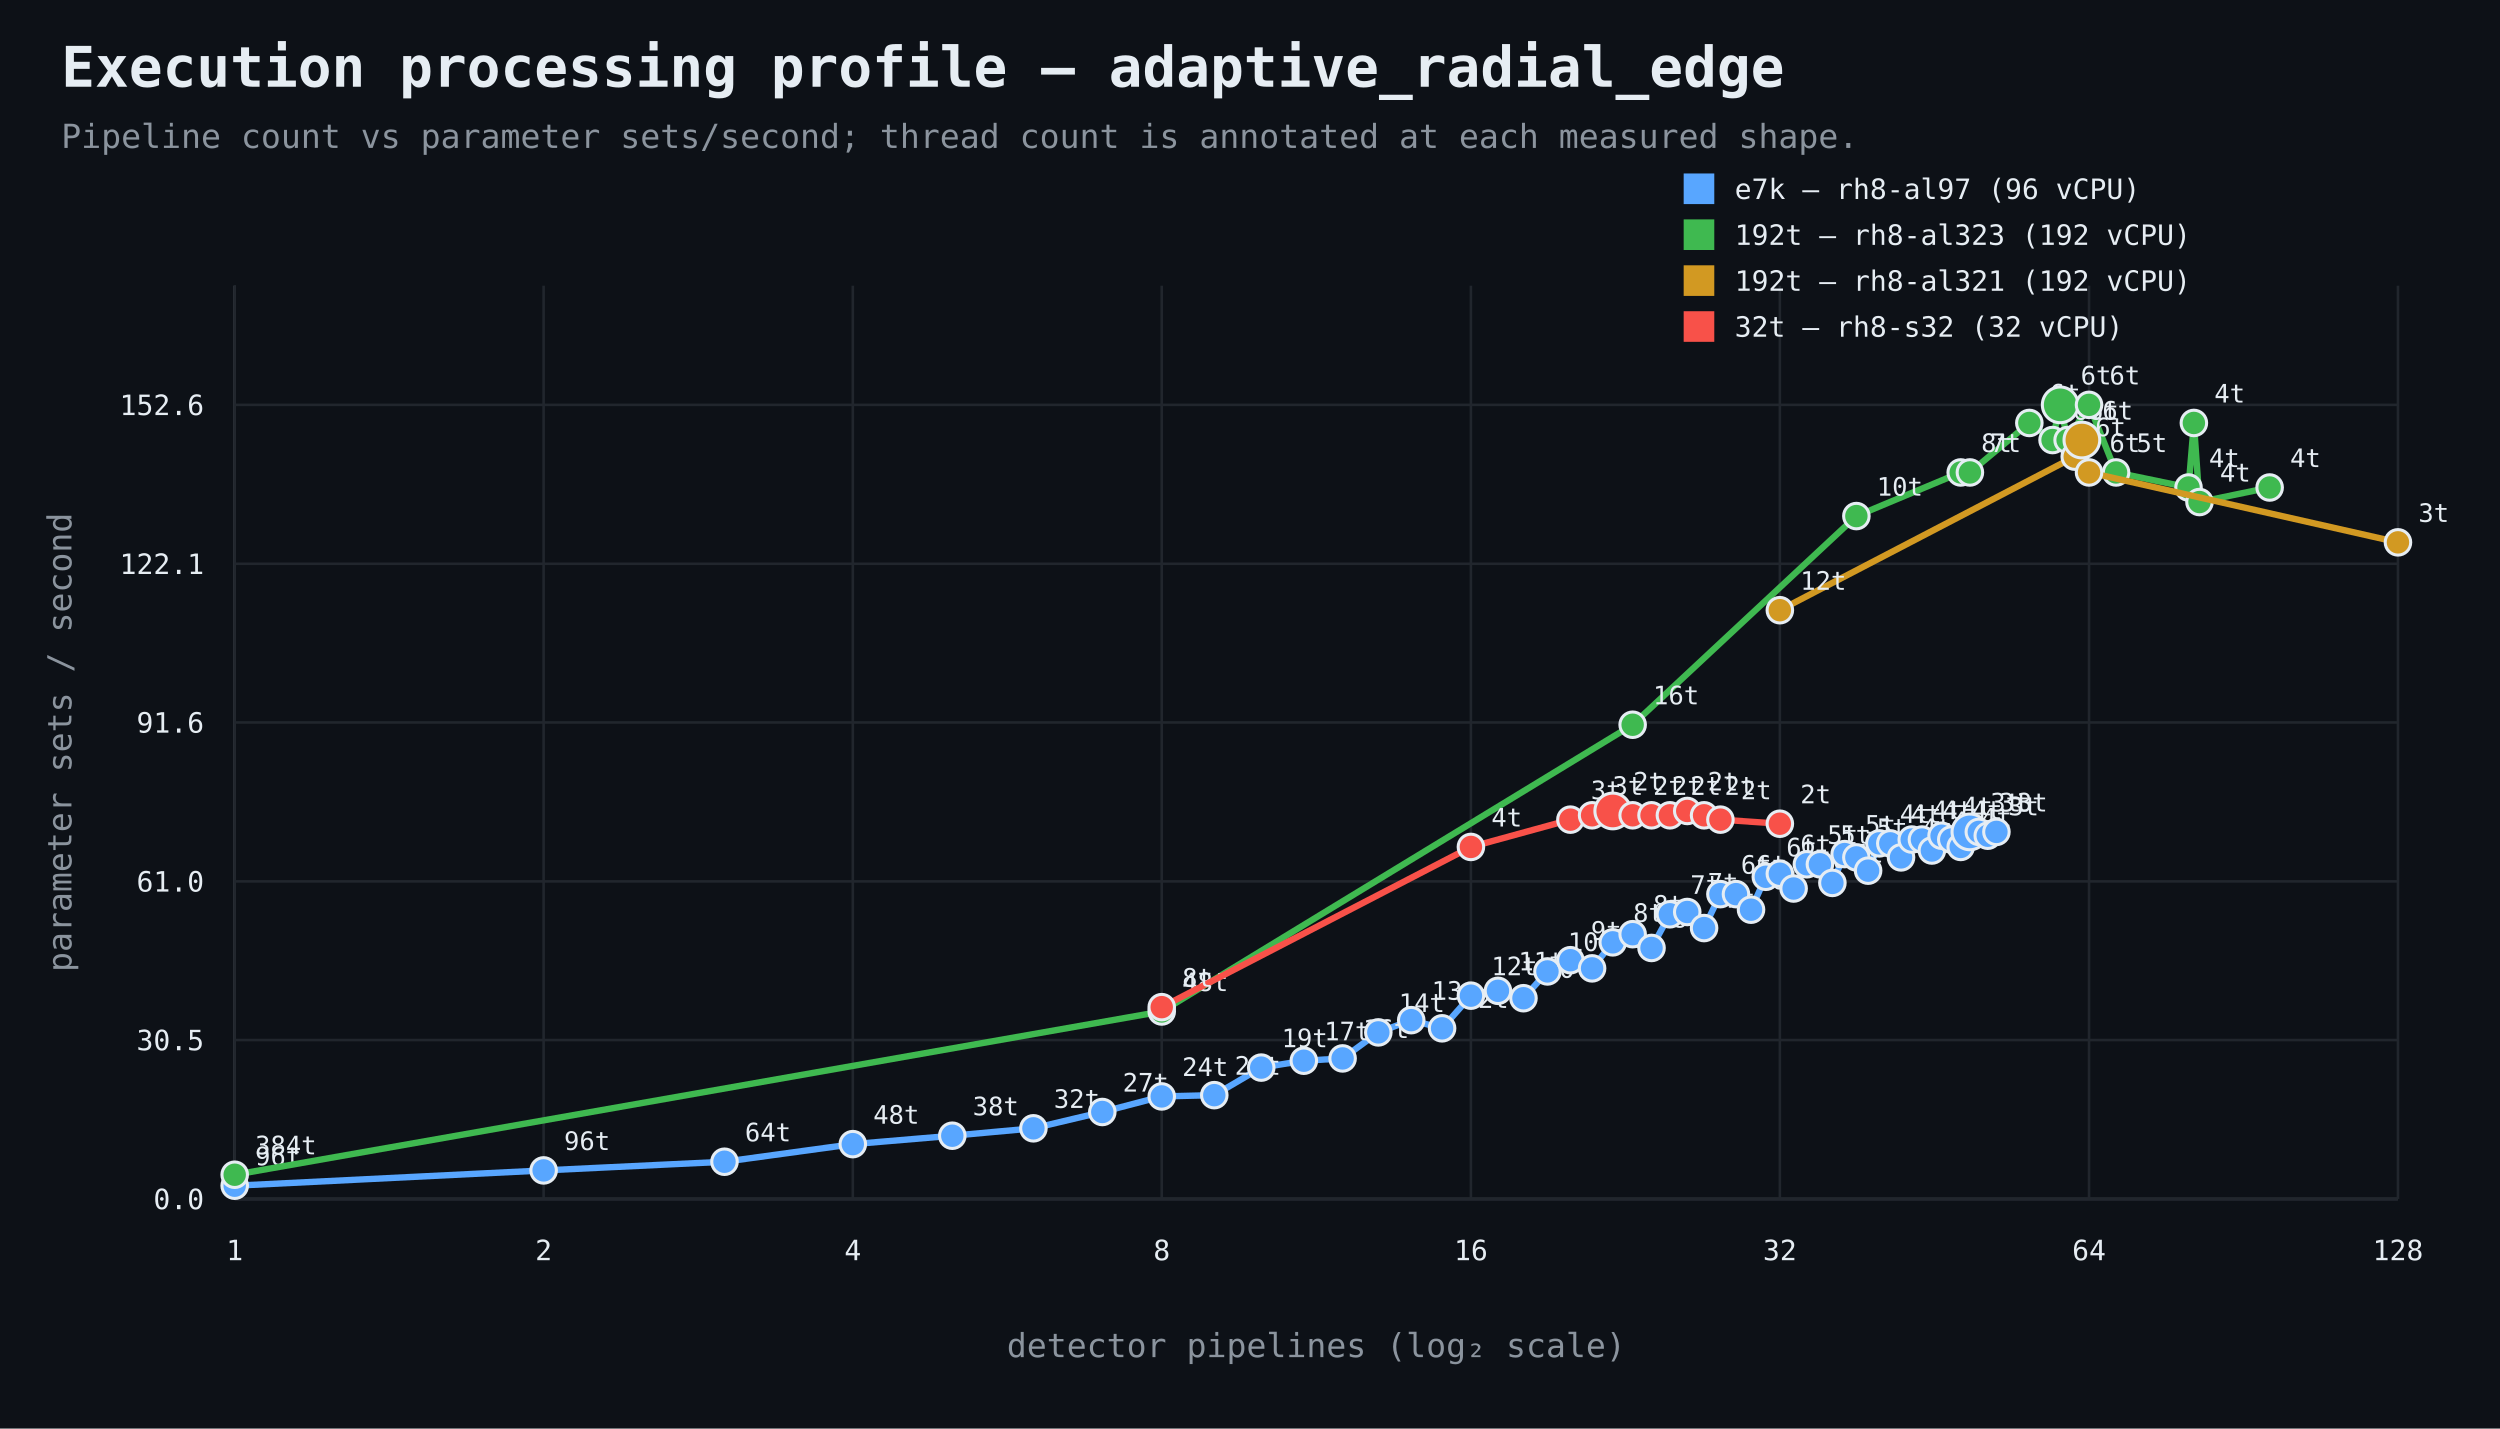
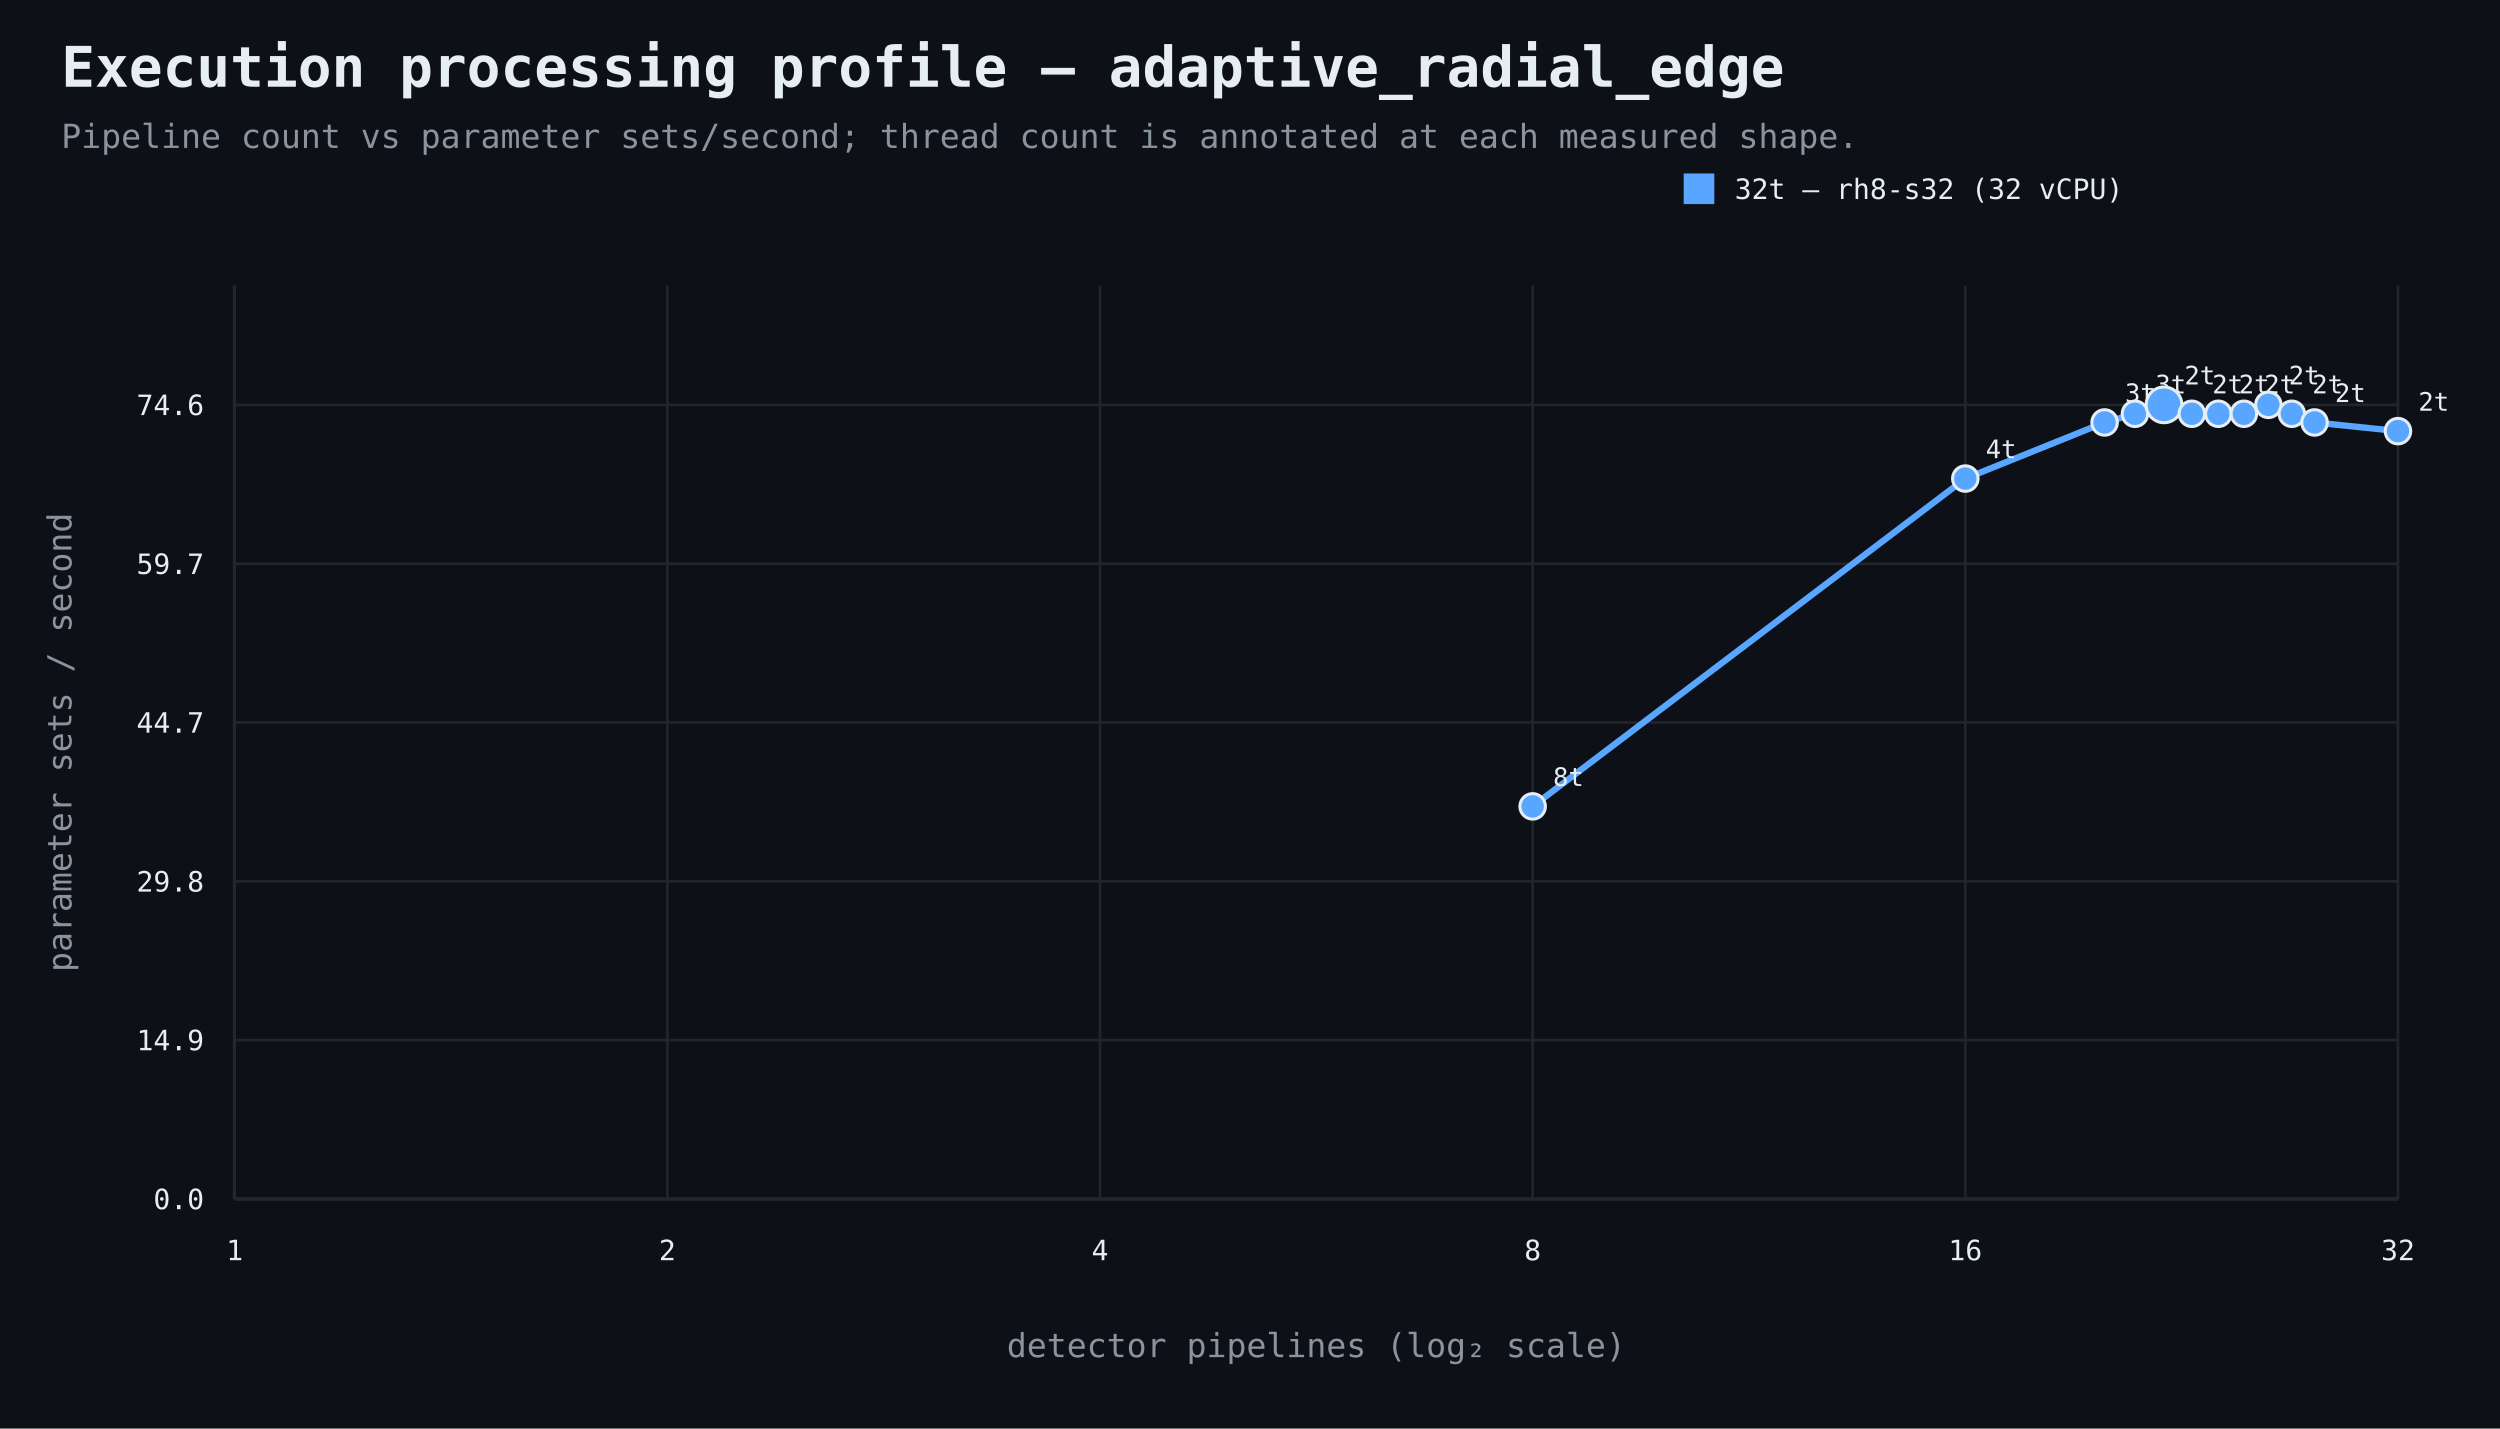
<svg xmlns="http://www.w3.org/2000/svg" width="980" height="560" viewBox="0 0 980 560">
  <rect width="100%" height="100%" fill="#0d1117" />
  <style>text{font-family:ui-monospace,SFMono-Regular,Consolas,monospace;fill:#e6edf3}.muted{fill:#8b949e}.axis{stroke:#484f58;stroke-width:1}.grid{stroke:#21262d;stroke-width:1}.point{stroke:#e6edf3;stroke-width:1.2}</style>
  <text x="24" y="34" font-size="22" font-weight="700">Execution processing profile — adaptive_radial_edge</text>
  <text x="24" y="58" font-size="13" class="muted">Pipeline count vs parameter sets/second; thread count is annotated at each measured shape.</text>
  <line x1="92" y1="470" x2="940" y2="470" class="axis" />
  <line x1="92" y1="112" x2="92" y2="470" class="axis" />
  <line x1="92" y1="470.0" x2="940" y2="470.0" class="grid" />
  <text x="80" y="474.0" text-anchor="end" font-size="11">0.0</text>
  <line x1="92" y1="407.7" x2="940" y2="407.7" class="grid" />
-   <text x="80" y="411.7" text-anchor="end" font-size="11">30.5</text>
+   <text x="80" y="411.7" text-anchor="end" font-size="11">14.9</text>
  <line x1="92" y1="345.5" x2="940" y2="345.5" class="grid" />
-   <text x="80" y="349.5" text-anchor="end" font-size="11">61.0</text>
+   <text x="80" y="349.5" text-anchor="end" font-size="11">29.8</text>
  <line x1="92" y1="283.2" x2="940" y2="283.2" class="grid" />
-   <text x="80" y="287.2" text-anchor="end" font-size="11">91.6</text>
+   <text x="80" y="287.2" text-anchor="end" font-size="11">44.7</text>
  <line x1="92" y1="221.0" x2="940" y2="221.0" class="grid" />
-   <text x="80" y="225.0" text-anchor="end" font-size="11">122.1</text>
+   <text x="80" y="225.0" text-anchor="end" font-size="11">59.7</text>
  <line x1="92" y1="158.7" x2="940" y2="158.7" class="grid" />
-   <text x="80" y="162.7" text-anchor="end" font-size="11">152.6</text>
+   <text x="80" y="162.7" text-anchor="end" font-size="11">74.6</text>
  <line x1="92.0" y1="112" x2="92.0" y2="470" class="grid" />
  <text x="92.0" y="494" text-anchor="middle" font-size="11">1</text>
-   <line x1="213.1" y1="112" x2="213.1" y2="470" class="grid" />
-   <text x="213.1" y="494" text-anchor="middle" font-size="11">2</text>
-   <line x1="334.3" y1="112" x2="334.3" y2="470" class="grid" />
-   <text x="334.3" y="494" text-anchor="middle" font-size="11">4</text>
-   <line x1="455.4" y1="112" x2="455.4" y2="470" class="grid" />
-   <text x="455.4" y="494" text-anchor="middle" font-size="11">8</text>
-   <line x1="576.6" y1="112" x2="576.6" y2="470" class="grid" />
-   <text x="576.6" y="494" text-anchor="middle" font-size="11">16</text>
-   <line x1="697.7" y1="112" x2="697.7" y2="470" class="grid" />
-   <text x="697.7" y="494" text-anchor="middle" font-size="11">32</text>
-   <line x1="818.9" y1="112" x2="818.9" y2="470" class="grid" />
-   <text x="818.9" y="494" text-anchor="middle" font-size="11">64</text>
+   <line x1="261.6" y1="112" x2="261.6" y2="470" class="grid" />
+   <text x="261.6" y="494" text-anchor="middle" font-size="11">2</text>
+   <line x1="431.2" y1="112" x2="431.2" y2="470" class="grid" />
+   <text x="431.2" y="494" text-anchor="middle" font-size="11">4</text>
+   <line x1="600.8" y1="112" x2="600.8" y2="470" class="grid" />
+   <text x="600.8" y="494" text-anchor="middle" font-size="11">8</text>
+   <line x1="770.4" y1="112" x2="770.4" y2="470" class="grid" />
+   <text x="770.4" y="494" text-anchor="middle" font-size="11">16</text>
  <line x1="940.0" y1="112" x2="940.0" y2="470" class="grid" />
-   <text x="940.0" y="494" text-anchor="middle" font-size="11">128</text>
+   <text x="940.0" y="494" text-anchor="middle" font-size="11">32</text>
  <text x="516.0" y="532" text-anchor="middle" font-size="13" class="muted">detector pipelines (log₂ scale)</text>
  <text x="28" y="291.0" text-anchor="middle" font-size="13" class="muted" transform="rotate(-90 28 291.0)">parameter sets / second</text>
-   <path d="M 92.0 464.8 L 213.1 458.8 L 284.0 455.4 L 334.3 448.5 L 373.3 445.2 L 405.1 442.3 L 432.1 435.9 L 455.4 429.8 L 476.0 429.3 L 494.4 418.5 L 511.1 415.8 L 526.3 414.9 L 540.3 404.7 L 553.2 399.9 L 565.3 403.1 L 576.6 390.3 L 587.2 388.4 L 597.2 391.3 L 606.6 380.8 L 615.6 376.4 L 624.1 379.6 L 632.2 369.4 L 640.0 366.2 L 647.4 371.6 L 654.6 358.4 L 661.4 357.5 L 668.0 363.8 L 674.4 350.5 L 680.5 350.5 L 686.4 356.6 L 692.2 343.7 L 697.7 342.5 L 703.1 348.3 L 708.3 338.8 L 713.4 338.8 L 718.3 346.1 L 723.1 334.8 L 727.7 336.1 L 732.3 341.3 L 736.7 330.6 L 741.0 330.6 L 745.2 336.1 L 749.4 329.1 L 753.4 329.1 L 757.3 333.4 L 761.1 327.6 L 764.9 329.1 L 768.6 332.0 L 772.2 326.1 L 775.7 326.1 L 779.2 327.6 L 782.6 326.1" fill="none" stroke="#58a6ff" stroke-width="2.5" />
-   <circle cx="92.0" cy="464.8" r="5" fill="#58a6ff" class="point" />
-   <text x="100.0" y="456.8" text-anchor="start" font-size="10">96t</text>
-   <circle cx="213.1" cy="458.8" r="5" fill="#58a6ff" class="point" />
-   <text x="221.1" y="450.8" text-anchor="start" font-size="10">96t</text>
-   <circle cx="284.0" cy="455.4" r="5" fill="#58a6ff" class="point" />
-   <text x="292.0" y="447.4" text-anchor="start" font-size="10">64t</text>
-   <circle cx="334.3" cy="448.5" r="5" fill="#58a6ff" class="point" />
-   <text x="342.3" y="440.5" text-anchor="start" font-size="10">48t</text>
-   <circle cx="373.3" cy="445.2" r="5" fill="#58a6ff" class="point" />
-   <text x="381.3" y="437.2" text-anchor="start" font-size="10">38t</text>
-   <circle cx="405.1" cy="442.3" r="5" fill="#58a6ff" class="point" />
-   <text x="413.1" y="434.3" text-anchor="start" font-size="10">32t</text>
-   <circle cx="432.1" cy="435.9" r="5" fill="#58a6ff" class="point" />
-   <text x="440.1" y="427.9" text-anchor="start" font-size="10">27t</text>
-   <circle cx="455.4" cy="429.8" r="5" fill="#58a6ff" class="point" />
-   <text x="463.4" y="421.8" text-anchor="start" font-size="10">24t</text>
-   <circle cx="476.0" cy="429.3" r="5" fill="#58a6ff" class="point" />
-   <text x="484.0" y="421.3" text-anchor="start" font-size="10">21t</text>
-   <circle cx="494.4" cy="418.5" r="5" fill="#58a6ff" class="point" />
-   <text x="502.4" y="410.5" text-anchor="start" font-size="10">19t</text>
-   <circle cx="511.1" cy="415.8" r="5" fill="#58a6ff" class="point" />
-   <text x="519.1" y="407.8" text-anchor="start" font-size="10">17t</text>
-   <circle cx="526.3" cy="414.9" r="5" fill="#58a6ff" class="point" />
-   <text x="534.3" y="406.9" text-anchor="start" font-size="10">16t</text>
-   <circle cx="540.3" cy="404.7" r="5" fill="#58a6ff" class="point" />
-   <text x="548.3" y="396.7" text-anchor="start" font-size="10">14t</text>
-   <circle cx="553.2" cy="399.9" r="5" fill="#58a6ff" class="point" />
-   <text x="561.2" y="391.9" text-anchor="start" font-size="10">13t</text>
-   <circle cx="565.3" cy="403.1" r="5" fill="#58a6ff" class="point" />
-   <text x="573.3" y="395.1" text-anchor="start" font-size="10">12t</text>
-   <circle cx="576.6" cy="390.3" r="5" fill="#58a6ff" class="point" />
-   <text x="584.6" y="382.3" text-anchor="start" font-size="10">12t</text>
-   <circle cx="587.2" cy="388.4" r="5" fill="#58a6ff" class="point" />
-   <text x="595.2" y="380.4" text-anchor="start" font-size="10">11t</text>
-   <circle cx="597.2" cy="391.3" r="5" fill="#58a6ff" class="point" />
-   <text x="605.2" y="383.3" text-anchor="start" font-size="10">10t</text>
-   <circle cx="606.6" cy="380.8" r="5" fill="#58a6ff" class="point" />
-   <text x="614.6" y="372.8" text-anchor="start" font-size="10">10t</text>
-   <circle cx="615.6" cy="376.4" r="5" fill="#58a6ff" class="point" />
-   <text x="623.6" y="368.4" text-anchor="start" font-size="10">9t</text>
-   <circle cx="624.1" cy="379.6" r="5" fill="#58a6ff" class="point" />
-   <text x="632.1" y="371.6" text-anchor="start" font-size="10">9t</text>
-   <circle cx="632.2" cy="369.4" r="5" fill="#58a6ff" class="point" />
-   <text x="640.2" y="361.4" text-anchor="start" font-size="10">8t</text>
-   <circle cx="640.0" cy="366.2" r="5" fill="#58a6ff" class="point" />
-   <text x="648.0" y="358.2" text-anchor="start" font-size="10">8t</text>
-   <circle cx="647.4" cy="371.6" r="5" fill="#58a6ff" class="point" />
-   <text x="655.4" y="363.6" text-anchor="start" font-size="10">8t</text>
-   <circle cx="654.6" cy="358.4" r="5" fill="#58a6ff" class="point" />
-   <text x="662.6" y="350.4" text-anchor="start" font-size="10">7t</text>
-   <circle cx="661.4" cy="357.5" r="5" fill="#58a6ff" class="point" />
-   <text x="669.4" y="349.5" text-anchor="start" font-size="10">7t</text>
-   <circle cx="668.0" cy="363.8" r="5" fill="#58a6ff" class="point" />
-   <text x="676.0" y="355.8" text-anchor="start" font-size="10">7t</text>
-   <circle cx="674.4" cy="350.5" r="5" fill="#58a6ff" class="point" />
-   <text x="682.4" y="342.5" text-anchor="start" font-size="10">6t</text>
-   <circle cx="680.5" cy="350.5" r="5" fill="#58a6ff" class="point" />
-   <text x="688.5" y="342.5" text-anchor="start" font-size="10">6t</text>
-   <circle cx="686.4" cy="356.6" r="5" fill="#58a6ff" class="point" />
-   <text x="694.4" y="348.6" text-anchor="start" font-size="10">6t</text>
-   <circle cx="692.2" cy="343.7" r="5" fill="#58a6ff" class="point" />
-   <text x="700.2" y="335.7" text-anchor="start" font-size="10">6t</text>
-   <circle cx="697.7" cy="342.5" r="5" fill="#58a6ff" class="point" />
-   <text x="705.7" y="334.5" text-anchor="start" font-size="10">6t</text>
-   <circle cx="703.1" cy="348.3" r="5" fill="#58a6ff" class="point" />
-   <text x="711.1" y="340.3" text-anchor="start" font-size="10">5t</text>
-   <circle cx="708.3" cy="338.8" r="5" fill="#58a6ff" class="point" />
-   <text x="716.3" y="330.8" text-anchor="start" font-size="10">5t</text>
-   <circle cx="713.4" cy="338.8" r="5" fill="#58a6ff" class="point" />
-   <text x="721.4" y="330.8" text-anchor="start" font-size="10">5t</text>
-   <circle cx="718.3" cy="346.1" r="5" fill="#58a6ff" class="point" />
-   <text x="726.3" y="338.1" text-anchor="start" font-size="10">5t</text>
-   <circle cx="723.1" cy="334.8" r="5" fill="#58a6ff" class="point" />
-   <text x="731.1" y="326.8" text-anchor="start" font-size="10">5t</text>
-   <circle cx="727.7" cy="336.1" r="5" fill="#58a6ff" class="point" />
-   <text x="735.7" y="328.1" text-anchor="start" font-size="10">5t</text>
-   <circle cx="732.3" cy="341.3" r="5" fill="#58a6ff" class="point" />
-   <text x="740.3" y="333.3" text-anchor="start" font-size="10">4t</text>
-   <circle cx="736.7" cy="330.6" r="5" fill="#58a6ff" class="point" />
-   <text x="744.7" y="322.6" text-anchor="start" font-size="10">4t</text>
-   <circle cx="741.0" cy="330.6" r="5" fill="#58a6ff" class="point" />
-   <text x="749.0" y="322.6" text-anchor="start" font-size="10">4t</text>
-   <circle cx="745.2" cy="336.1" r="5" fill="#58a6ff" class="point" />
-   <text x="753.2" y="328.1" text-anchor="start" font-size="10">4t</text>
-   <circle cx="749.4" cy="329.1" r="5" fill="#58a6ff" class="point" />
-   <text x="757.4" y="321.1" text-anchor="start" font-size="10">4t</text>
-   <circle cx="753.4" cy="329.1" r="5" fill="#58a6ff" class="point" />
-   <text x="761.4" y="321.1" text-anchor="start" font-size="10">4t</text>
-   <circle cx="757.3" cy="333.4" r="5" fill="#58a6ff" class="point" />
-   <text x="765.3" y="325.4" text-anchor="start" font-size="10">4t</text>
-   <circle cx="761.1" cy="327.6" r="5" fill="#58a6ff" class="point" />
-   <text x="769.1" y="319.6" text-anchor="start" font-size="10">4t</text>
-   <circle cx="764.9" cy="329.1" r="5" fill="#58a6ff" class="point" />
-   <text x="772.9" y="321.1" text-anchor="start" font-size="10">4t</text>
-   <circle cx="768.6" cy="332.0" r="5" fill="#58a6ff" class="point" />
-   <text x="776.6" y="324.0" text-anchor="start" font-size="10">4t</text>
-   <circle cx="772.2" cy="326.1" r="7" fill="#58a6ff" class="point" />
-   <text x="780.2" y="318.1" text-anchor="start" font-size="10">3t</text>
-   <circle cx="775.7" cy="326.1" r="5" fill="#58a6ff" class="point" />
-   <text x="783.7" y="318.1" text-anchor="start" font-size="10">3t</text>
-   <circle cx="779.2" cy="327.6" r="5" fill="#58a6ff" class="point" />
-   <text x="787.2" y="319.6" text-anchor="start" font-size="10">3t</text>
-   <circle cx="782.6" cy="326.1" r="5" fill="#58a6ff" class="point" />
-   <text x="790.6" y="318.1" text-anchor="start" font-size="10">3t</text>
+   <path d="M 600.8 316.1 L 770.4 187.6 L 825.0 165.6 L 836.9 162.2 L 848.3 158.7 L 859.2 162.2 L 869.6 162.2 L 879.6 162.2 L 889.2 158.7 L 898.4 162.2 L 907.3 165.6 L 940.0 169.0" fill="none" stroke="#58a6ff" stroke-width="2.5" />
+   <circle cx="600.8" cy="316.1" r="5" fill="#58a6ff" class="point" />
+   <text x="608.8" y="308.1" text-anchor="start" font-size="10">8t</text>
+   <circle cx="770.4" cy="187.6" r="5" fill="#58a6ff" class="point" />
+   <text x="778.4" y="179.6" text-anchor="start" font-size="10">4t</text>
+   <circle cx="825.0" cy="165.6" r="5" fill="#58a6ff" class="point" />
+   <text x="833.0" y="157.6" text-anchor="start" font-size="10">3t</text>
+   <circle cx="836.9" cy="162.2" r="5" fill="#58a6ff" class="point" />
+   <text x="844.9" y="154.2" text-anchor="start" font-size="10">3t</text>
+   <circle cx="848.3" cy="158.7" r="7" fill="#58a6ff" class="point" />
+   <text x="856.3" y="150.7" text-anchor="start" font-size="10">2t</text>
+   <circle cx="859.2" cy="162.2" r="5" fill="#58a6ff" class="point" />
+   <text x="867.2" y="154.2" text-anchor="start" font-size="10">2t</text>
+   <circle cx="869.6" cy="162.2" r="5" fill="#58a6ff" class="point" />
+   <text x="877.6" y="154.2" text-anchor="start" font-size="10">2t</text>
+   <circle cx="879.6" cy="162.2" r="5" fill="#58a6ff" class="point" />
+   <text x="887.6" y="154.2" text-anchor="start" font-size="10">2t</text>
+   <circle cx="889.2" cy="158.7" r="5" fill="#58a6ff" class="point" />
+   <text x="897.2" y="150.7" text-anchor="start" font-size="10">2t</text>
+   <circle cx="898.4" cy="162.2" r="5" fill="#58a6ff" class="point" />
+   <text x="906.4" y="154.2" text-anchor="start" font-size="10">2t</text>
+   <circle cx="907.3" cy="165.6" r="5" fill="#58a6ff" class="point" />
+   <text x="915.3" y="157.6" text-anchor="start" font-size="10">2t</text>
+   <circle cx="940.0" cy="169.0" r="5" fill="#58a6ff" class="point" />
+   <text x="948.0" y="161.0" text-anchor="start" font-size="10">2t</text>
  <rect x="660" y="68" width="12" height="12" fill="#58a6ff" />
-   <text x="680" y="78" font-size="11">e7k — rh8-al97 (96 vCPU)</text>
-   <path d="M 92.0 460.5 L 455.4 396.5 L 640.0 284.1 L 727.7 202.3 L 768.6 185.2 L 772.2 185.2 L 795.5 165.8 L 804.6 172.5 L 807.6 158.7 L 810.5 172.5 L 818.9 158.7 L 829.5 185.2 L 857.9 191.1 L 860.0 165.8 L 862.2 196.8 L 889.7 191.1" fill="none" stroke="#3fb950" stroke-width="2.5" />
-   <circle cx="92.0" cy="460.5" r="5" fill="#3fb950" class="point" />
-   <text x="100.0" y="452.5" text-anchor="start" font-size="10">384t</text>
-   <circle cx="455.4" cy="396.5" r="5" fill="#3fb950" class="point" />
-   <text x="463.4" y="388.5" text-anchor="start" font-size="10">48t</text>
-   <circle cx="640.0" cy="284.1" r="5" fill="#3fb950" class="point" />
-   <text x="648.0" y="276.1" text-anchor="start" font-size="10">16t</text>
-   <circle cx="727.7" cy="202.3" r="5" fill="#3fb950" class="point" />
-   <text x="735.7" y="194.3" text-anchor="start" font-size="10">10t</text>
-   <circle cx="768.6" cy="185.2" r="5" fill="#3fb950" class="point" />
-   <text x="776.6" y="177.2" text-anchor="start" font-size="10">8t</text>
-   <circle cx="772.2" cy="185.2" r="5" fill="#3fb950" class="point" />
-   <text x="780.2" y="177.2" text-anchor="start" font-size="10">7t</text>
-   <circle cx="795.5" cy="165.8" r="5" fill="#3fb950" class="point" />
-   <text x="803.5" y="157.8" text-anchor="start" font-size="10">6t</text>
-   <circle cx="804.6" cy="172.5" r="5" fill="#3fb950" class="point" />
-   <text x="812.6" y="164.5" text-anchor="start" font-size="10">6t</text>
-   <circle cx="807.6" cy="158.7" r="7" fill="#3fb950" class="point" />
-   <text x="815.6" y="150.7" text-anchor="start" font-size="10">6t</text>
-   <circle cx="810.5" cy="172.5" r="5" fill="#3fb950" class="point" />
-   <text x="818.5" y="164.5" text-anchor="start" font-size="10">6t</text>
-   <circle cx="818.9" cy="158.7" r="5" fill="#3fb950" class="point" />
-   <text x="826.9" y="150.7" text-anchor="start" font-size="10">6t</text>
-   <circle cx="829.5" cy="185.2" r="5" fill="#3fb950" class="point" />
-   <text x="837.5" y="177.2" text-anchor="start" font-size="10">5t</text>
-   <circle cx="857.9" cy="191.1" r="5" fill="#3fb950" class="point" />
-   <text x="865.9" y="183.1" text-anchor="start" font-size="10">4t</text>
-   <circle cx="860.0" cy="165.8" r="5" fill="#3fb950" class="point" />
-   <text x="868.0" y="157.8" text-anchor="start" font-size="10">4t</text>
-   <circle cx="862.2" cy="196.8" r="5" fill="#3fb950" class="point" />
-   <text x="870.2" y="188.8" text-anchor="start" font-size="10">4t</text>
-   <circle cx="889.7" cy="191.1" r="5" fill="#3fb950" class="point" />
-   <text x="897.7" y="183.1" text-anchor="start" font-size="10">4t</text>
-   <rect x="660" y="86" width="12" height="12" fill="#3fb950" />
-   <text x="680" y="96" font-size="11">192t — rh8-al323 (192 vCPU)</text>
-   <path d="M 697.7 239.2 L 813.3 179.0 L 816.1 172.5 L 818.9 185.2 L 940.0 212.6" fill="none" stroke="#d29922" stroke-width="2.5" />
-   <circle cx="697.7" cy="239.2" r="5" fill="#d29922" class="point" />
-   <text x="705.7" y="231.2" text-anchor="start" font-size="10">12t</text>
-   <circle cx="813.3" cy="179.0" r="5" fill="#d29922" class="point" />
-   <text x="821.3" y="171.0" text-anchor="start" font-size="10">6t</text>
-   <circle cx="816.1" cy="172.5" r="7" fill="#d29922" class="point" />
-   <text x="824.1" y="164.5" text-anchor="start" font-size="10">6t</text>
-   <circle cx="818.9" cy="185.2" r="5" fill="#d29922" class="point" />
-   <text x="826.9" y="177.2" text-anchor="start" font-size="10">6t</text>
-   <circle cx="940.0" cy="212.6" r="5" fill="#d29922" class="point" />
-   <text x="948.0" y="204.6" text-anchor="start" font-size="10">3t</text>
-   <rect x="660" y="104" width="12" height="12" fill="#d29922" />
-   <text x="680" y="114" font-size="11">192t — rh8-al321 (192 vCPU)</text>
-   <path d="M 455.4 394.8 L 576.6 332.0 L 615.6 321.3 L 624.1 319.6 L 632.2 317.9 L 640.0 319.6 L 647.4 319.6 L 654.6 319.6 L 661.4 317.9 L 668.0 319.6 L 674.4 321.3 L 697.7 322.9" fill="none" stroke="#f85149" stroke-width="2.5" />
-   <circle cx="455.4" cy="394.8" r="5" fill="#f85149" class="point" />
-   <text x="463.4" y="386.8" text-anchor="start" font-size="10">8t</text>
-   <circle cx="576.6" cy="332.0" r="5" fill="#f85149" class="point" />
-   <text x="584.6" y="324.0" text-anchor="start" font-size="10">4t</text>
-   <circle cx="615.6" cy="321.3" r="5" fill="#f85149" class="point" />
-   <text x="623.6" y="313.3" text-anchor="start" font-size="10">3t</text>
-   <circle cx="624.1" cy="319.6" r="5" fill="#f85149" class="point" />
-   <text x="632.1" y="311.6" text-anchor="start" font-size="10">3t</text>
-   <circle cx="632.2" cy="317.9" r="7" fill="#f85149" class="point" />
-   <text x="640.2" y="309.9" text-anchor="start" font-size="10">2t</text>
-   <circle cx="640.0" cy="319.6" r="5" fill="#f85149" class="point" />
-   <text x="648.0" y="311.6" text-anchor="start" font-size="10">2t</text>
-   <circle cx="647.4" cy="319.6" r="5" fill="#f85149" class="point" />
-   <text x="655.4" y="311.6" text-anchor="start" font-size="10">2t</text>
-   <circle cx="654.6" cy="319.6" r="5" fill="#f85149" class="point" />
-   <text x="662.6" y="311.6" text-anchor="start" font-size="10">2t</text>
-   <circle cx="661.4" cy="317.9" r="5" fill="#f85149" class="point" />
-   <text x="669.4" y="309.9" text-anchor="start" font-size="10">2t</text>
-   <circle cx="668.0" cy="319.6" r="5" fill="#f85149" class="point" />
-   <text x="676.0" y="311.6" text-anchor="start" font-size="10">2t</text>
-   <circle cx="674.4" cy="321.3" r="5" fill="#f85149" class="point" />
-   <text x="682.4" y="313.3" text-anchor="start" font-size="10">2t</text>
-   <circle cx="697.7" cy="322.9" r="5" fill="#f85149" class="point" />
-   <text x="705.7" y="314.9" text-anchor="start" font-size="10">2t</text>
-   <rect x="660" y="122" width="12" height="12" fill="#f85149" />
-   <text x="680" y="132" font-size="11">32t — rh8-s32 (32 vCPU)</text>
+   <text x="680" y="78" font-size="11">32t — rh8-s32 (32 vCPU)</text>
</svg>
